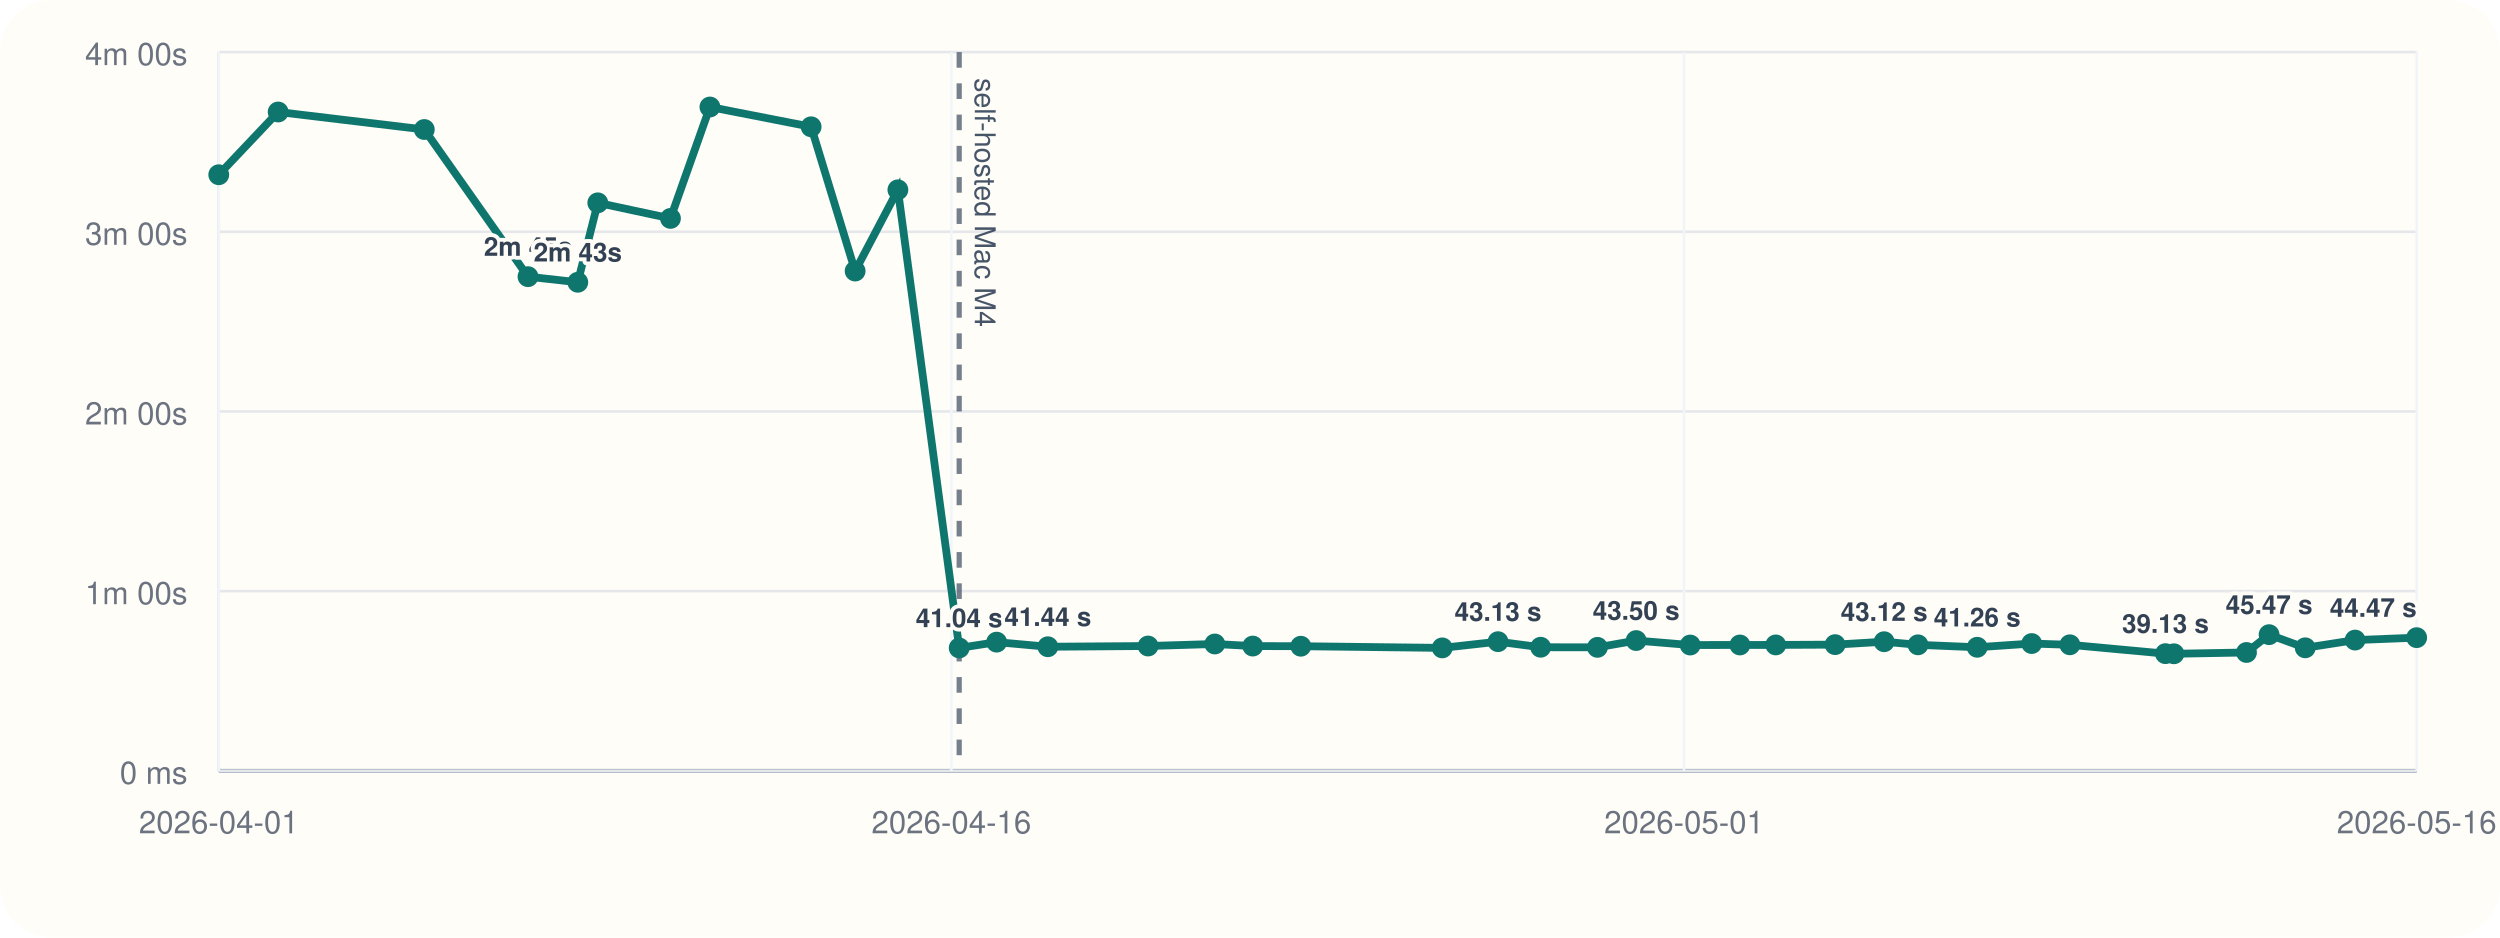
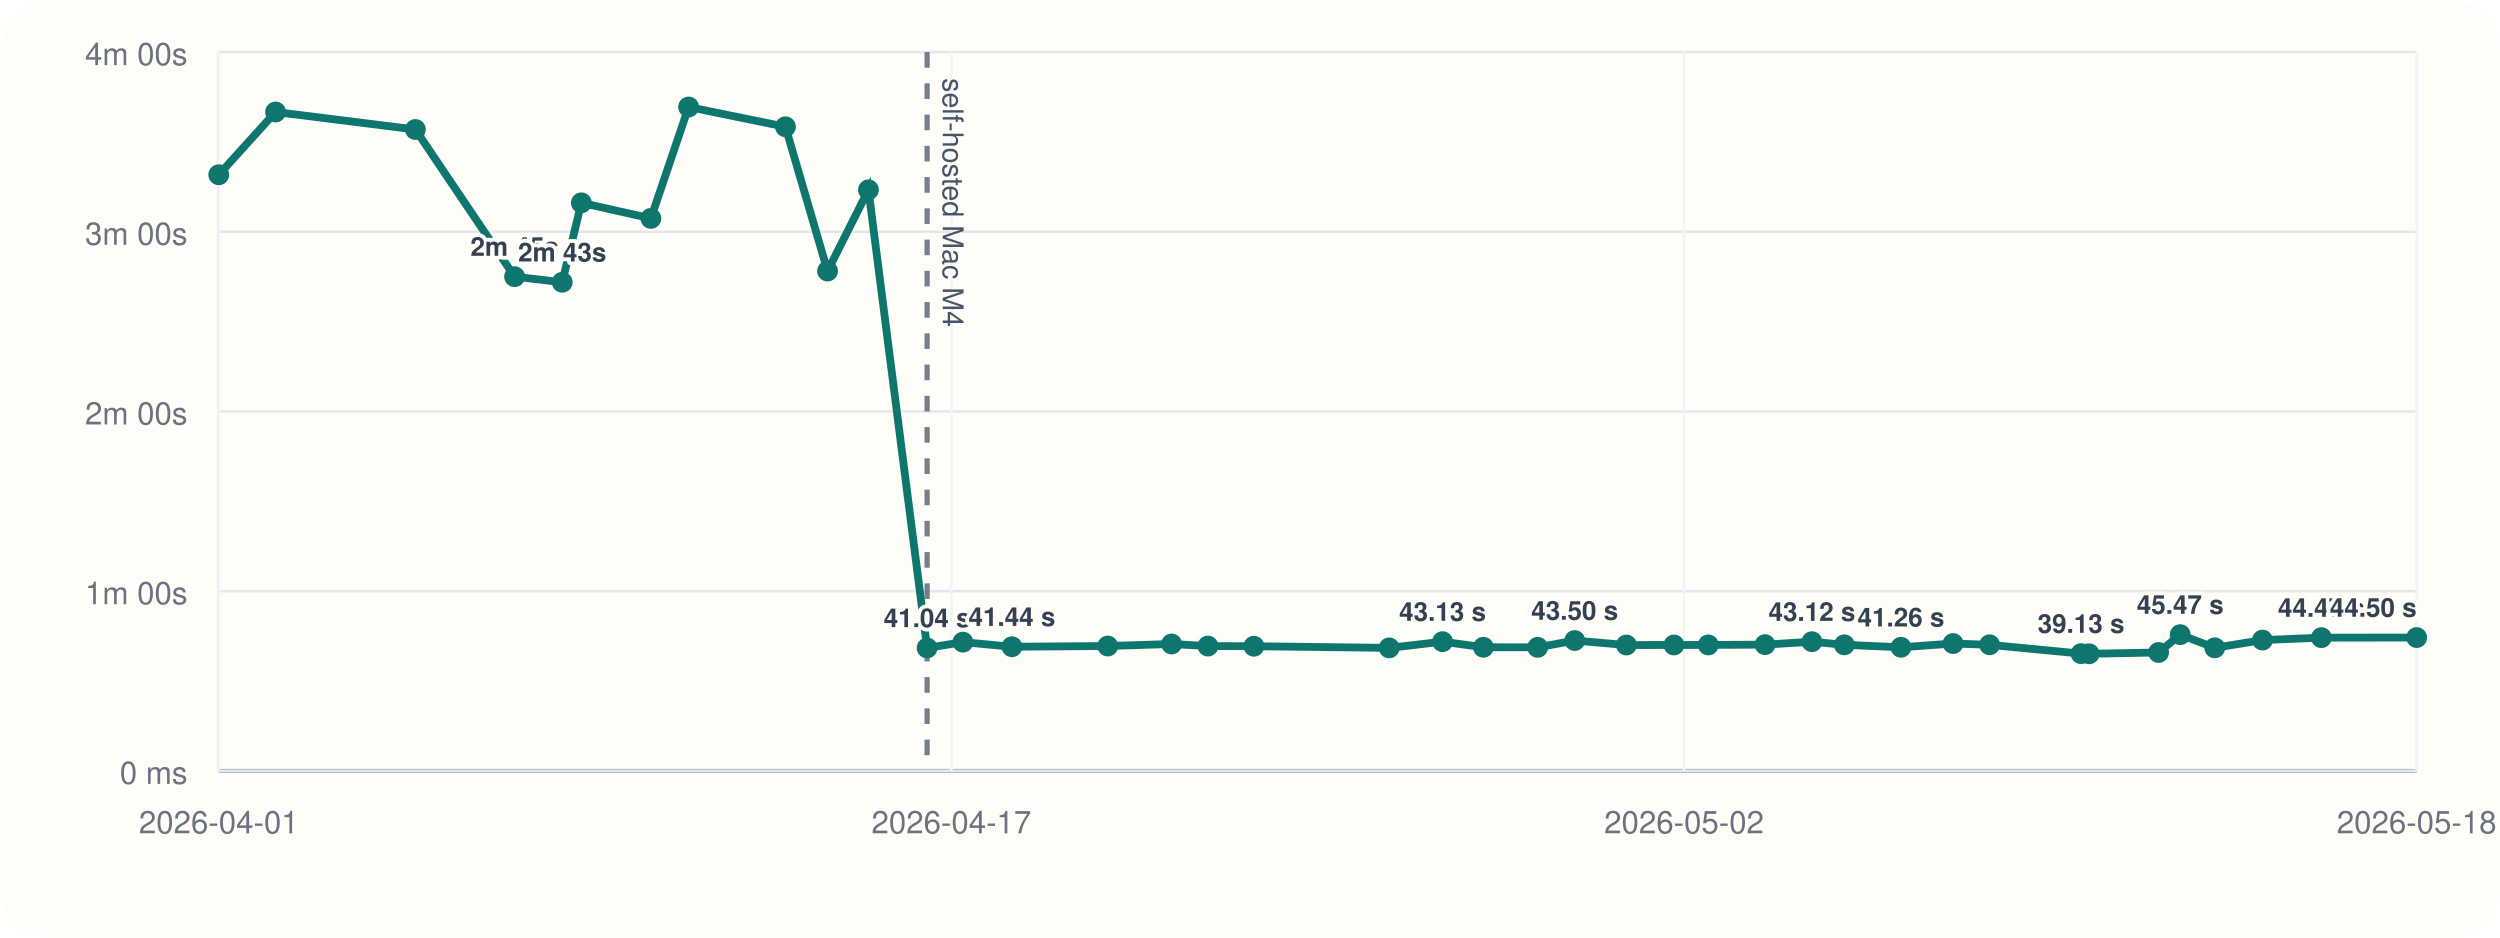
<svg xmlns="http://www.w3.org/2000/svg" viewBox="0 0 960 360">
  <rect width="960" height="360" rx="20" fill="#fffdf7" />
  <line x1="84" y1="296" x2="928" y2="296" stroke="#cbd5e1" stroke-width="1" />
  <line x1="84" y1="20" x2="84" y2="296" stroke="#cbd5e1" stroke-width="1" />
  <line x1="84" y1="296.00" x2="928" y2="296.00" stroke="#94a3b8" stroke-width="1.5" />
  <line x1="84" y1="296.00" x2="928" y2="296.00" stroke="#e5e7eb" stroke-width="1" />
  <text x="72" y="301.00" text-anchor="end" font-size="12" font-family="Helvetica, Arial, sans-serif" fill="#6b7280">0 ms</text>
  <line x1="84" y1="227.00" x2="928" y2="227.00" stroke="#e5e7eb" stroke-width="1" />
  <text x="72" y="232.00" text-anchor="end" font-size="12" font-family="Helvetica, Arial, sans-serif" fill="#6b7280">1m 00s</text>
  <line x1="84" y1="158.00" x2="928" y2="158.00" stroke="#e5e7eb" stroke-width="1" />
  <text x="72" y="163.00" text-anchor="end" font-size="12" font-family="Helvetica, Arial, sans-serif" fill="#6b7280">2m 00s</text>
  <line x1="84" y1="89.00" x2="928" y2="89.00" stroke="#e5e7eb" stroke-width="1" />
  <text x="72" y="94.00" text-anchor="end" font-size="12" font-family="Helvetica, Arial, sans-serif" fill="#6b7280">3m 00s</text>
  <line x1="84" y1="20.00" x2="928" y2="20.00" stroke="#e5e7eb" stroke-width="1" />
  <text x="72" y="25.00" text-anchor="end" font-size="12" font-family="Helvetica, Arial, sans-serif" fill="#6b7280">4m 00s</text>
  <line x1="84.00" y1="20" x2="84.00" y2="296" stroke="#f1f5f9" stroke-width="1" />
  <text x="84.00" y="320" text-anchor="middle" font-size="12" font-family="Helvetica, Arial, sans-serif" fill="#6b7280">2026-04-01</text>
  <line x1="365.33" y1="20" x2="365.33" y2="296" stroke="#f1f5f9" stroke-width="1" />
-   <text x="365.33" y="320" text-anchor="middle" font-size="12" font-family="Helvetica, Arial, sans-serif" fill="#6b7280">2026-04-16</text>
+   <text x="365.33" y="320" text-anchor="middle" font-size="12" font-family="Helvetica, Arial, sans-serif" fill="#6b7280">2026-04-17</text>
  <line x1="646.67" y1="20" x2="646.67" y2="296" stroke="#f1f5f9" stroke-width="1" />
-   <text x="646.67" y="320" text-anchor="middle" font-size="12" font-family="Helvetica, Arial, sans-serif" fill="#6b7280">2026-05-01</text>
+   <text x="646.67" y="320" text-anchor="middle" font-size="12" font-family="Helvetica, Arial, sans-serif" fill="#6b7280">2026-05-02</text>
  <line x1="928.00" y1="20" x2="928.00" y2="296" stroke="#f1f5f9" stroke-width="1" />
-   <text x="928.00" y="320" text-anchor="middle" font-size="12" font-family="Helvetica, Arial, sans-serif" fill="#6b7280">2026-05-16</text>
-   <line x1="368.33" y1="20" x2="368.33" y2="296" stroke="#475569" stroke-width="2" stroke-dasharray="6 6" opacity="0.75" />
-   <text x="374.33" y="30" transform="rotate(90 374.33 30)" font-size="11" font-family="Helvetica, Arial, sans-serif" fill="#475569">self-hosted Mac M4</text>
-   <polyline fill="none" stroke="#0f766e" stroke-width="3" points="84.00,67.10 106.81,43.01 162.93,49.73 202.75,106.24 221.87,108.39 229.55,77.89 257.46,83.87 272.61,41.09 311.47,48.69 328.37,104.08 344.79,72.89 368.33,248.81 382.71,246.58 402.38,248.35 440.86,248.07 466.49,247.29 481.06,248.09 499.51,248.15 553.82,248.79 575.24,246.40 591.61,248.54 613.42,248.58 628.28,245.97 649.04,247.69 668.12,247.67 681.89,247.65 704.68,247.54 723.51,246.42 736.51,247.61 759.24,248.55 780.17,247.12 794.83,247.60 831.53,251.00 834.78,251.05 862.65,250.55 871.33,243.71 885.21,248.76 904.36,245.79 928.00,244.86" />
+   <text x="928.00" y="320" text-anchor="middle" font-size="12" font-family="Helvetica, Arial, sans-serif" fill="#6b7280">2026-05-18</text>
+   <line x1="356.01" y1="20" x2="356.01" y2="296" stroke="#475569" stroke-width="2" stroke-dasharray="6 6" opacity="0.75" />
+   <text x="362.01" y="30" transform="rotate(90 362.01 30)" font-size="11" font-family="Helvetica, Arial, sans-serif" fill="#475569">self-hosted Mac M4</text>
+   <polyline fill="none" stroke="#0f766e" stroke-width="3" points="84.00,67.10 105.82,43.01 159.51,49.73 197.60,106.24 215.89,108.39 223.24,77.89 249.94,83.87 264.43,41.09 301.61,48.69 317.78,104.08 333.49,72.89 356.01,248.81 369.76,246.58 388.58,248.35 425.38,248.07 449.90,247.29 463.84,248.09 481.49,248.15 533.45,248.79 553.94,246.40 569.61,248.54 590.47,248.58 604.69,245.97 624.54,247.69 642.80,247.67 655.97,247.65 677.77,247.54 695.79,246.42 708.22,247.61 729.97,248.55 749.98,247.12 764.01,247.60 799.12,251.00 802.23,251.05 828.90,250.55 837.20,243.71 850.47,248.76 868.79,245.79 891.41,244.86 928.00,244.82" />
  <circle cx="84.00" cy="67.10" r="4" fill="#0f766e" />
-   <circle cx="106.81" cy="43.01" r="4" fill="#0f766e" />
-   <circle cx="162.93" cy="49.73" r="4" fill="#0f766e" />
-   <circle cx="202.75" cy="106.24" r="4" fill="#0f766e" />
-   <text x="202.75" y="98.24" text-anchor="middle" font-size="10" font-family="Helvetica, Arial, sans-serif" font-weight="600" paint-order="stroke" stroke="#fffdf7" stroke-width="3" stroke-linejoin="round" fill="#334155">2m 45s</text>
-   <circle cx="221.87" cy="108.39" r="4" fill="#0f766e" />
-   <text x="221.87" y="100.39" text-anchor="middle" font-size="10" font-family="Helvetica, Arial, sans-serif" font-weight="600" paint-order="stroke" stroke="#fffdf7" stroke-width="3" stroke-linejoin="round" fill="#334155">2m 43s</text>
-   <circle cx="229.55" cy="77.89" r="4" fill="#0f766e" />
-   <circle cx="257.46" cy="83.87" r="4" fill="#0f766e" />
-   <circle cx="272.61" cy="41.09" r="4" fill="#0f766e" />
-   <circle cx="311.47" cy="48.69" r="4" fill="#0f766e" />
-   <circle cx="328.37" cy="104.08" r="4" fill="#0f766e" />
-   <circle cx="344.79" cy="72.89" r="4" fill="#0f766e" />
-   <circle cx="368.33" cy="248.81" r="4" fill="#0f766e" />
-   <text x="368.33" y="240.81" text-anchor="middle" font-size="10" font-family="Helvetica, Arial, sans-serif" font-weight="600" paint-order="stroke" stroke="#fffdf7" stroke-width="3" stroke-linejoin="round" fill="#334155">41.04 s</text>
-   <circle cx="382.71" cy="246.58" r="4" fill="#0f766e" />
-   <circle cx="402.38" cy="248.35" r="4" fill="#0f766e" />
-   <text x="402.38" y="240.35" text-anchor="middle" font-size="10" font-family="Helvetica, Arial, sans-serif" font-weight="600" paint-order="stroke" stroke="#fffdf7" stroke-width="3" stroke-linejoin="round" fill="#334155">41.44 s</text>
-   <circle cx="440.86" cy="248.07" r="4" fill="#0f766e" />
-   <circle cx="466.49" cy="247.29" r="4" fill="#0f766e" />
-   <circle cx="481.06" cy="248.09" r="4" fill="#0f766e" />
-   <circle cx="499.51" cy="248.15" r="4" fill="#0f766e" />
-   <circle cx="553.82" cy="248.79" r="4" fill="#0f766e" />
-   <circle cx="575.24" cy="246.40" r="4" fill="#0f766e" />
-   <text x="575.24" y="238.40" text-anchor="middle" font-size="10" font-family="Helvetica, Arial, sans-serif" font-weight="600" paint-order="stroke" stroke="#fffdf7" stroke-width="3" stroke-linejoin="round" fill="#334155">43.13 s</text>
-   <circle cx="591.61" cy="248.54" r="4" fill="#0f766e" />
-   <circle cx="613.42" cy="248.58" r="4" fill="#0f766e" />
-   <circle cx="628.28" cy="245.97" r="4" fill="#0f766e" />
-   <text x="628.28" y="237.97" text-anchor="middle" font-size="10" font-family="Helvetica, Arial, sans-serif" font-weight="600" paint-order="stroke" stroke="#fffdf7" stroke-width="3" stroke-linejoin="round" fill="#334155">43.50 s</text>
-   <circle cx="649.04" cy="247.69" r="4" fill="#0f766e" />
-   <circle cx="668.12" cy="247.67" r="4" fill="#0f766e" />
-   <circle cx="681.89" cy="247.65" r="4" fill="#0f766e" />
-   <circle cx="704.68" cy="247.54" r="4" fill="#0f766e" />
-   <circle cx="723.51" cy="246.42" r="4" fill="#0f766e" />
-   <text x="723.51" y="238.42" text-anchor="middle" font-size="10" font-family="Helvetica, Arial, sans-serif" font-weight="600" paint-order="stroke" stroke="#fffdf7" stroke-width="3" stroke-linejoin="round" fill="#334155">43.12 s</text>
-   <circle cx="736.51" cy="247.61" r="4" fill="#0f766e" />
-   <circle cx="759.24" cy="248.55" r="4" fill="#0f766e" />
-   <text x="759.24" y="240.55" text-anchor="middle" font-size="10" font-family="Helvetica, Arial, sans-serif" font-weight="600" paint-order="stroke" stroke="#fffdf7" stroke-width="3" stroke-linejoin="round" fill="#334155">41.26 s</text>
-   <circle cx="780.17" cy="247.12" r="4" fill="#0f766e" />
-   <circle cx="794.83" cy="247.60" r="4" fill="#0f766e" />
-   <circle cx="831.53" cy="251.00" r="4" fill="#0f766e" />
-   <text x="831.53" y="243.00" text-anchor="middle" font-size="10" font-family="Helvetica, Arial, sans-serif" font-weight="600" paint-order="stroke" stroke="#fffdf7" stroke-width="3" stroke-linejoin="round" fill="#334155">39.13 s</text>
-   <circle cx="834.78" cy="251.05" r="4" fill="#0f766e" />
-   <circle cx="862.65" cy="250.55" r="4" fill="#0f766e" />
-   <circle cx="871.33" cy="243.71" r="4" fill="#0f766e" />
-   <text x="871.33" y="235.71" text-anchor="middle" font-size="10" font-family="Helvetica, Arial, sans-serif" font-weight="600" paint-order="stroke" stroke="#fffdf7" stroke-width="3" stroke-linejoin="round" fill="#334155">45.47 s</text>
-   <circle cx="885.21" cy="248.76" r="4" fill="#0f766e" />
-   <circle cx="904.36" cy="245.79" r="4" fill="#0f766e" />
-   <circle cx="928.00" cy="244.86" r="4" fill="#0f766e" />
-   <text x="928.00" y="236.86" text-anchor="end" font-size="10" font-family="Helvetica, Arial, sans-serif" font-weight="600" paint-order="stroke" stroke="#fffdf7" stroke-width="3" stroke-linejoin="round" fill="#334155">44.47 s</text>
+   <circle cx="105.82" cy="43.01" r="4" fill="#0f766e" />
+   <circle cx="159.51" cy="49.73" r="4" fill="#0f766e" />
+   <circle cx="197.60" cy="106.24" r="4" fill="#0f766e" />
+   <text x="197.60" y="98.24" text-anchor="middle" font-size="10" font-family="Helvetica, Arial, sans-serif" font-weight="600" paint-order="stroke" stroke="#fffdf7" stroke-width="3" stroke-linejoin="round" fill="#334155">2m 45s</text>
+   <circle cx="215.89" cy="108.39" r="4" fill="#0f766e" />
+   <text x="215.89" y="100.39" text-anchor="middle" font-size="10" font-family="Helvetica, Arial, sans-serif" font-weight="600" paint-order="stroke" stroke="#fffdf7" stroke-width="3" stroke-linejoin="round" fill="#334155">2m 43s</text>
+   <circle cx="223.24" cy="77.89" r="4" fill="#0f766e" />
+   <circle cx="249.94" cy="83.87" r="4" fill="#0f766e" />
+   <circle cx="264.43" cy="41.09" r="4" fill="#0f766e" />
+   <circle cx="301.61" cy="48.69" r="4" fill="#0f766e" />
+   <circle cx="317.78" cy="104.08" r="4" fill="#0f766e" />
+   <circle cx="333.49" cy="72.89" r="4" fill="#0f766e" />
+   <circle cx="356.01" cy="248.81" r="4" fill="#0f766e" />
+   <text x="356.01" y="240.81" text-anchor="middle" font-size="10" font-family="Helvetica, Arial, sans-serif" font-weight="600" paint-order="stroke" stroke="#fffdf7" stroke-width="3" stroke-linejoin="round" fill="#334155">41.04 s</text>
+   <circle cx="369.76" cy="246.58" r="4" fill="#0f766e" />
+   <circle cx="388.58" cy="248.35" r="4" fill="#0f766e" />
+   <text x="388.58" y="240.35" text-anchor="middle" font-size="10" font-family="Helvetica, Arial, sans-serif" font-weight="600" paint-order="stroke" stroke="#fffdf7" stroke-width="3" stroke-linejoin="round" fill="#334155">41.44 s</text>
+   <circle cx="425.38" cy="248.07" r="4" fill="#0f766e" />
+   <circle cx="449.90" cy="247.29" r="4" fill="#0f766e" />
+   <circle cx="463.84" cy="248.09" r="4" fill="#0f766e" />
+   <circle cx="481.49" cy="248.15" r="4" fill="#0f766e" />
+   <circle cx="533.45" cy="248.79" r="4" fill="#0f766e" />
+   <circle cx="553.94" cy="246.40" r="4" fill="#0f766e" />
+   <text x="553.94" y="238.40" text-anchor="middle" font-size="10" font-family="Helvetica, Arial, sans-serif" font-weight="600" paint-order="stroke" stroke="#fffdf7" stroke-width="3" stroke-linejoin="round" fill="#334155">43.13 s</text>
+   <circle cx="569.61" cy="248.54" r="4" fill="#0f766e" />
+   <circle cx="590.47" cy="248.58" r="4" fill="#0f766e" />
+   <circle cx="604.69" cy="245.97" r="4" fill="#0f766e" />
+   <text x="604.69" y="237.97" text-anchor="middle" font-size="10" font-family="Helvetica, Arial, sans-serif" font-weight="600" paint-order="stroke" stroke="#fffdf7" stroke-width="3" stroke-linejoin="round" fill="#334155">43.50 s</text>
+   <circle cx="624.54" cy="247.69" r="4" fill="#0f766e" />
+   <circle cx="642.80" cy="247.67" r="4" fill="#0f766e" />
+   <circle cx="655.97" cy="247.65" r="4" fill="#0f766e" />
+   <circle cx="677.77" cy="247.54" r="4" fill="#0f766e" />
+   <circle cx="695.79" cy="246.42" r="4" fill="#0f766e" />
+   <text x="695.79" y="238.42" text-anchor="middle" font-size="10" font-family="Helvetica, Arial, sans-serif" font-weight="600" paint-order="stroke" stroke="#fffdf7" stroke-width="3" stroke-linejoin="round" fill="#334155">43.12 s</text>
+   <circle cx="708.22" cy="247.61" r="4" fill="#0f766e" />
+   <circle cx="729.97" cy="248.55" r="4" fill="#0f766e" />
+   <text x="729.97" y="240.55" text-anchor="middle" font-size="10" font-family="Helvetica, Arial, sans-serif" font-weight="600" paint-order="stroke" stroke="#fffdf7" stroke-width="3" stroke-linejoin="round" fill="#334155">41.26 s</text>
+   <circle cx="749.98" cy="247.12" r="4" fill="#0f766e" />
+   <circle cx="764.01" cy="247.60" r="4" fill="#0f766e" />
+   <circle cx="799.12" cy="251.00" r="4" fill="#0f766e" />
+   <text x="799.12" y="243.00" text-anchor="middle" font-size="10" font-family="Helvetica, Arial, sans-serif" font-weight="600" paint-order="stroke" stroke="#fffdf7" stroke-width="3" stroke-linejoin="round" fill="#334155">39.13 s</text>
+   <circle cx="802.23" cy="251.05" r="4" fill="#0f766e" />
+   <circle cx="828.90" cy="250.55" r="4" fill="#0f766e" />
+   <circle cx="837.20" cy="243.71" r="4" fill="#0f766e" />
+   <text x="837.20" y="235.71" text-anchor="middle" font-size="10" font-family="Helvetica, Arial, sans-serif" font-weight="600" paint-order="stroke" stroke="#fffdf7" stroke-width="3" stroke-linejoin="round" fill="#334155">45.47 s</text>
+   <circle cx="850.47" cy="248.76" r="4" fill="#0f766e" />
+   <circle cx="868.79" cy="245.79" r="4" fill="#0f766e" />
+   <circle cx="891.41" cy="244.86" r="4" fill="#0f766e" />
+   <text x="891.41" y="236.86" text-anchor="middle" font-size="10" font-family="Helvetica, Arial, sans-serif" font-weight="600" paint-order="stroke" stroke="#fffdf7" stroke-width="3" stroke-linejoin="round" fill="#334155">44.47 s</text>
+   <circle cx="928.00" cy="244.82" r="4" fill="#0f766e" />
+   <text x="928.00" y="236.82" text-anchor="end" font-size="10" font-family="Helvetica, Arial, sans-serif" font-weight="600" paint-order="stroke" stroke="#fffdf7" stroke-width="3" stroke-linejoin="round" fill="#334155">44.50 s</text>
</svg>
